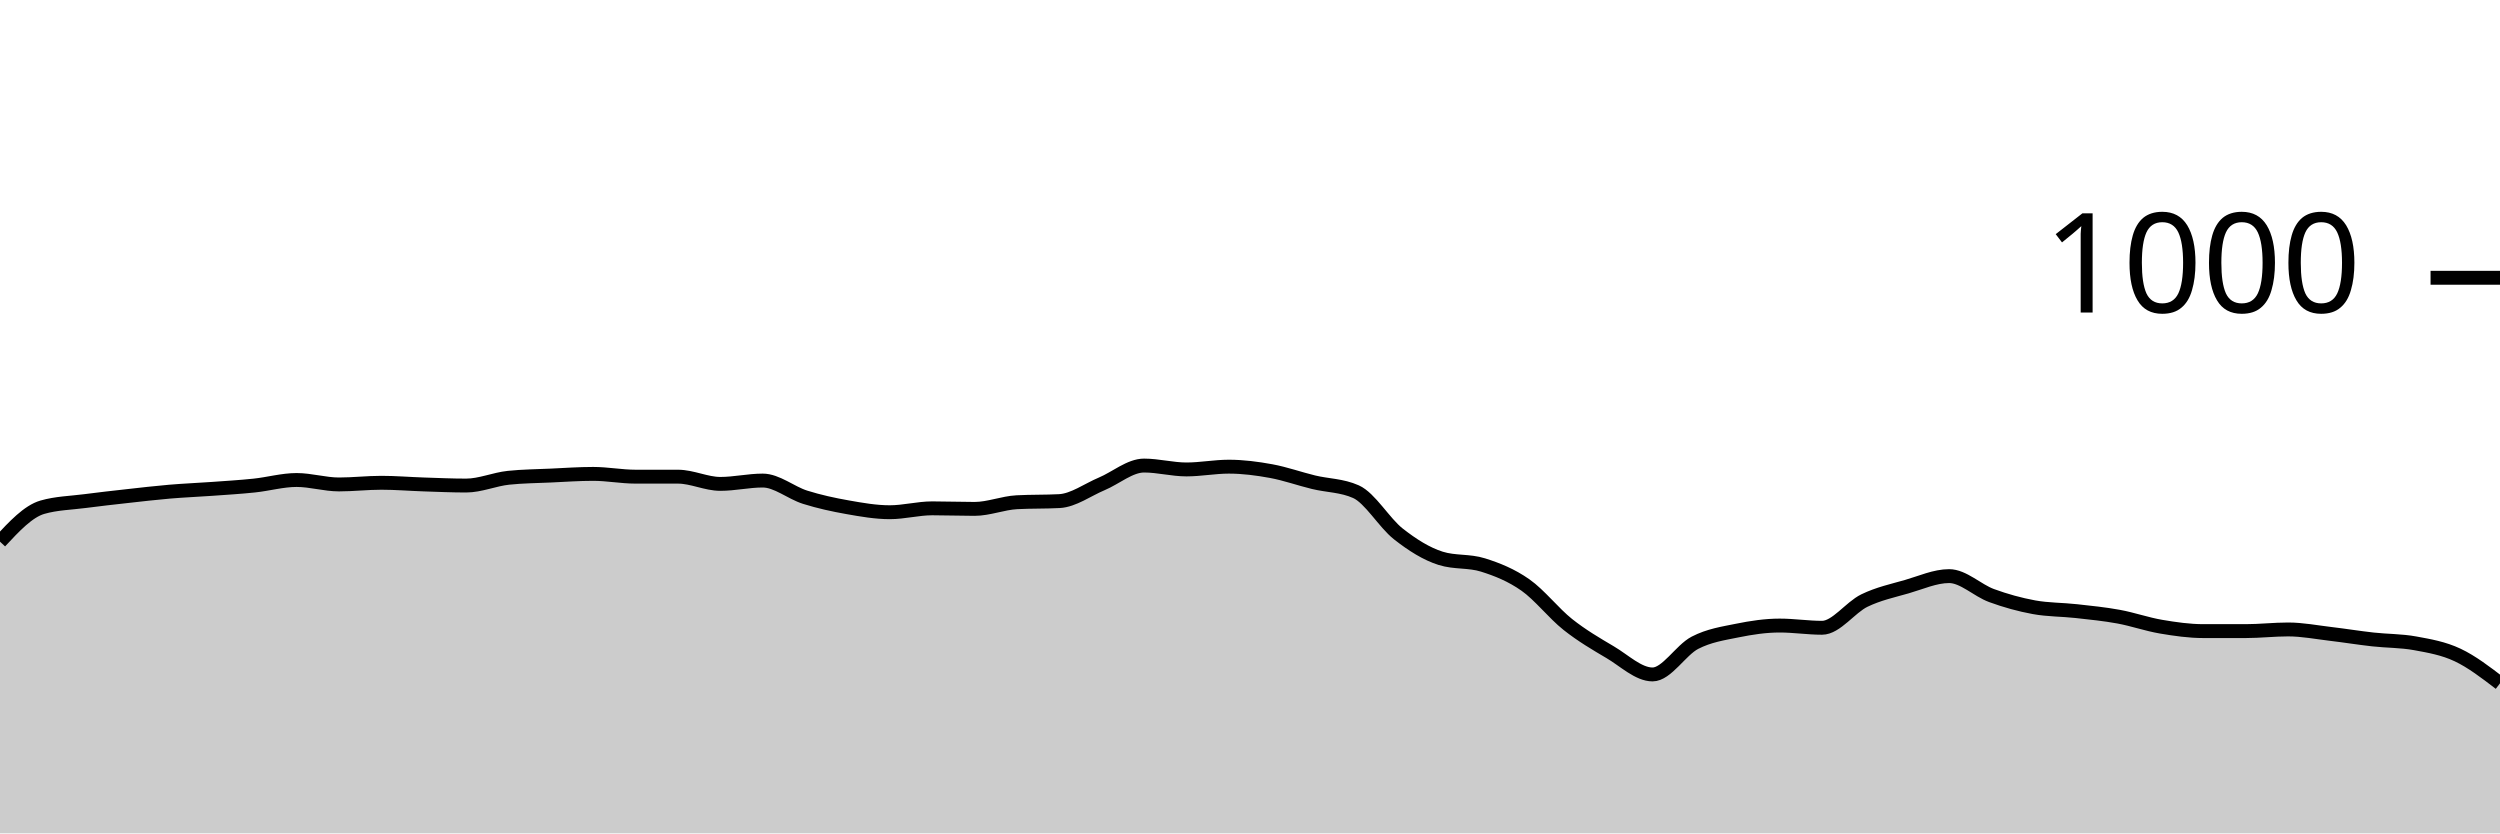
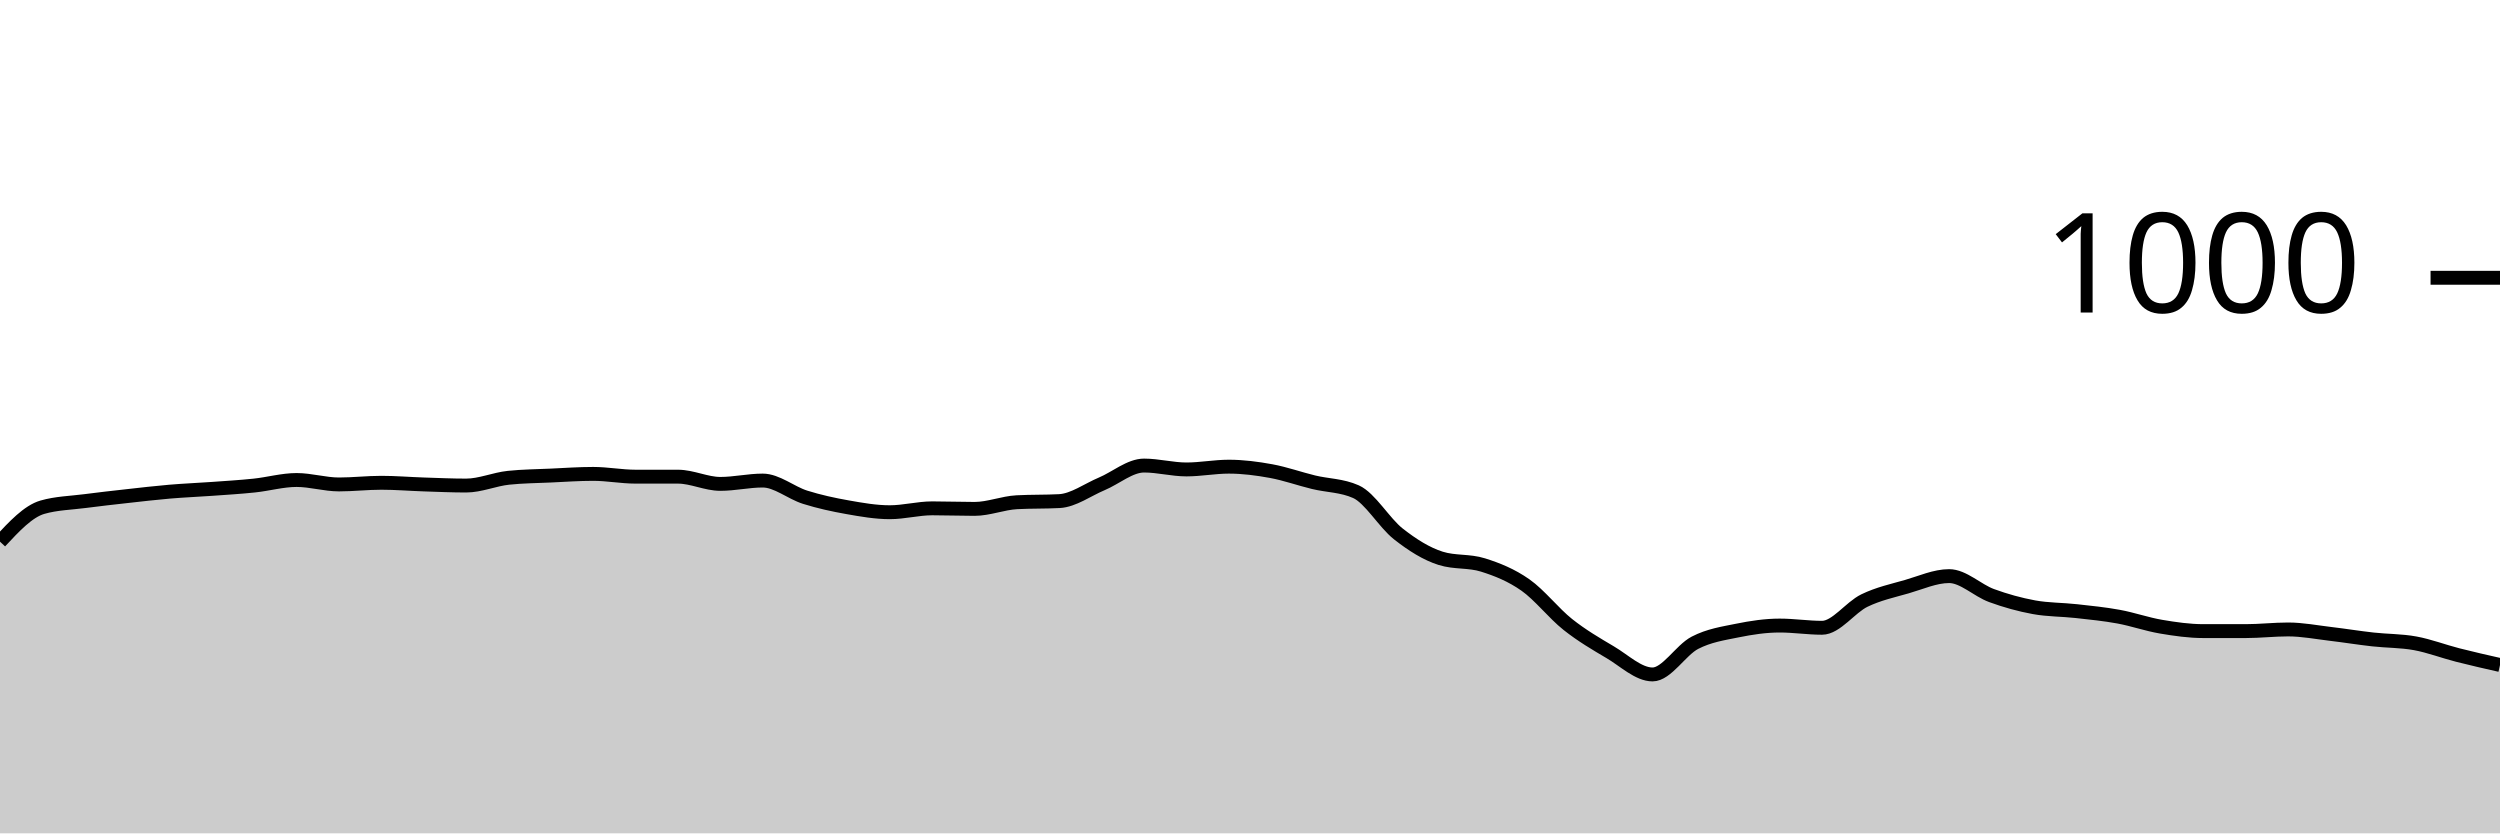
<svg xmlns="http://www.w3.org/2000/svg" viewBox="0 0 180 60">
  <g transform="translate(0,20)">
-     <path class="area" fill="rgba(0, 0, 0, 0.2)" d="M0,19C1.017,17.907,2.034,16.813,3.051,16.52C4.068,16.227,5.085,16.213,6.102,16.08C7.119,15.947,8.136,15.833,9.153,15.72C10.169,15.607,11.186,15.487,12.203,15.4C13.22,15.313,14.237,15.273,15.254,15.2C16.271,15.127,17.288,15.067,18.305,14.96C19.322,14.853,20.339,14.56,21.356,14.56C22.373,14.56,23.39,14.88,24.407,14.88C25.424,14.88,26.441,14.76,27.458,14.76C28.475,14.76,29.492,14.847,30.508,14.88C31.525,14.913,32.542,14.96,33.559,14.96C34.576,14.96,35.593,14.507,36.61,14.4C37.627,14.293,38.644,14.287,39.661,14.24C40.678,14.193,41.695,14.12,42.712,14.12C43.729,14.12,44.746,14.32,45.763,14.32C46.78,14.32,47.797,14.32,48.814,14.32C49.831,14.32,50.847,14.84,51.864,14.84C52.881,14.84,53.898,14.6,54.915,14.6C55.932,14.6,56.949,15.48,57.966,15.8C58.983,16.12,60,16.34,61.017,16.52C62.034,16.7,63.051,16.88,64.068,16.88C65.085,16.88,66.102,16.6,67.119,16.6C68.136,16.6,69.153,16.64,70.169,16.64C71.186,16.64,72.203,16.213,73.22,16.16C74.237,16.107,75.254,16.133,76.271,16.08C77.288,16.027,78.305,15.267,79.322,14.84C80.339,14.413,81.356,13.52,82.373,13.52C83.39,13.52,84.407,13.8,85.424,13.8C86.441,13.8,87.458,13.6,88.475,13.6C89.492,13.6,90.508,13.733,91.525,13.92C92.542,14.107,93.559,14.473,94.576,14.72C95.593,14.967,96.61,14.947,97.627,15.4C98.644,15.853,99.661,17.64,100.678,18.44C101.695,19.24,102.712,19.88,103.729,20.2C104.746,20.52,105.763,20.36,106.78,20.68C107.797,21,108.814,21.407,109.831,22.12C110.847,22.833,111.864,24.153,112.881,24.96C113.898,25.767,114.915,26.36,115.932,26.96C116.949,27.56,117.966,28.56,118.983,28.56C120,28.56,121.017,26.807,122.034,26.28C123.051,25.753,124.068,25.607,125.085,25.4C126.102,25.193,127.119,25.04,128.136,25.04C129.153,25.04,130.169,25.2,131.186,25.2C132.203,25.2,133.22,23.733,134.237,23.24C135.254,22.747,136.271,22.533,137.288,22.24C138.305,21.947,139.322,21.48,140.339,21.48C141.356,21.48,142.373,22.507,143.39,22.88C144.407,23.253,145.424,23.533,146.441,23.72C147.458,23.907,148.475,23.887,149.492,24C150.508,24.113,151.525,24.213,152.542,24.4C153.559,24.587,154.576,24.947,155.593,25.12C156.61,25.293,157.627,25.44,158.644,25.44C159.661,25.44,160.678,25.44,161.695,25.44C162.712,25.44,163.729,25.32,164.746,25.32C165.763,25.32,166.78,25.52,167.797,25.64C168.814,25.76,169.831,25.927,170.847,26.04C171.864,26.153,172.881,26.133,173.898,26.32C174.915,26.507,175.932,26.68,176.949,27.16C177.966,27.64,178.983,28.42,180,29.2L180,40C178.983,40,177.966,40,176.949,40C175.932,40,174.915,40,173.898,40C172.881,40,171.864,40,170.847,40C169.831,40,168.814,40,167.797,40C166.78,40,165.763,40,164.746,40C163.729,40,162.712,40,161.695,40C160.678,40,159.661,40,158.644,40C157.627,40,156.61,40,155.593,40C154.576,40,153.559,40,152.542,40C151.525,40,150.508,40,149.492,40C148.475,40,147.458,40,146.441,40C145.424,40,144.407,40,143.39,40C142.373,40,141.356,40,140.339,40C139.322,40,138.305,40,137.288,40C136.271,40,135.254,40,134.237,40C133.22,40,132.203,40,131.186,40C130.169,40,129.153,40,128.136,40C127.119,40,126.102,40,125.085,40C124.068,40,123.051,40,122.034,40C121.017,40,120,40,118.983,40C117.966,40,116.949,40,115.932,40C114.915,40,113.898,40,112.881,40C111.864,40,110.847,40,109.831,40C108.814,40,107.797,40,106.78,40C105.763,40,104.746,40,103.729,40C102.712,40,101.695,40,100.678,40C99.661,40,98.644,40,97.627,40C96.61,40,95.593,40,94.576,40C93.559,40,92.542,40,91.525,40C90.508,40,89.492,40,88.475,40C87.458,40,86.441,40,85.424,40C84.407,40,83.39,40,82.373,40C81.356,40,80.339,40,79.322,40C78.305,40,77.288,40,76.271,40C75.254,40,74.237,40,73.22,40C72.203,40,71.186,40,70.169,40C69.153,40,68.136,40,67.119,40C66.102,40,65.085,40,64.068,40C63.051,40,62.034,40,61.017,40C60,40,58.983,40,57.966,40C56.949,40,55.932,40,54.915,40C53.898,40,52.881,40,51.864,40C50.847,40,49.831,40,48.814,40C47.797,40,46.78,40,45.763,40C44.746,40,43.729,40,42.712,40C41.695,40,40.678,40,39.661,40C38.644,40,37.627,40,36.61,40C35.593,40,34.576,40,33.559,40C32.542,40,31.525,40,30.508,40C29.492,40,28.475,40,27.458,40C26.441,40,25.424,40,24.407,40C23.39,40,22.373,40,21.356,40C20.339,40,19.322,40,18.305,40C17.288,40,16.271,40,15.254,40C14.237,40,13.22,40,12.203,40C11.186,40,10.169,40,9.153,40C8.136,40,7.119,40,6.102,40C5.085,40,4.068,40,3.051,40C2.034,40,1.017,40,0,40Z" />
-     <path class="line" stroke="black" fill="none" d="M0,19C1.017,17.907,2.034,16.813,3.051,16.52C4.068,16.227,5.085,16.213,6.102,16.08C7.119,15.947,8.136,15.833,9.153,15.72C10.169,15.607,11.186,15.487,12.203,15.4C13.22,15.313,14.237,15.273,15.254,15.2C16.271,15.127,17.288,15.067,18.305,14.96C19.322,14.853,20.339,14.56,21.356,14.56C22.373,14.56,23.39,14.88,24.407,14.88C25.424,14.88,26.441,14.76,27.458,14.76C28.475,14.76,29.492,14.847,30.508,14.88C31.525,14.913,32.542,14.96,33.559,14.96C34.576,14.96,35.593,14.507,36.61,14.4C37.627,14.293,38.644,14.287,39.661,14.24C40.678,14.193,41.695,14.12,42.712,14.12C43.729,14.12,44.746,14.32,45.763,14.32C46.78,14.32,47.797,14.32,48.814,14.32C49.831,14.32,50.847,14.84,51.864,14.84C52.881,14.84,53.898,14.6,54.915,14.6C55.932,14.6,56.949,15.48,57.966,15.8C58.983,16.12,60,16.34,61.017,16.52C62.034,16.7,63.051,16.88,64.068,16.88C65.085,16.88,66.102,16.6,67.119,16.6C68.136,16.6,69.153,16.64,70.169,16.64C71.186,16.64,72.203,16.213,73.22,16.16C74.237,16.107,75.254,16.133,76.271,16.08C77.288,16.027,78.305,15.267,79.322,14.84C80.339,14.413,81.356,13.52,82.373,13.52C83.39,13.52,84.407,13.8,85.424,13.8C86.441,13.8,87.458,13.6,88.475,13.6C89.492,13.6,90.508,13.733,91.525,13.92C92.542,14.107,93.559,14.473,94.576,14.72C95.593,14.967,96.61,14.947,97.627,15.4C98.644,15.853,99.661,17.64,100.678,18.44C101.695,19.24,102.712,19.88,103.729,20.2C104.746,20.52,105.763,20.36,106.78,20.68C107.797,21,108.814,21.407,109.831,22.12C110.847,22.833,111.864,24.153,112.881,24.96C113.898,25.767,114.915,26.36,115.932,26.96C116.949,27.56,117.966,28.56,118.983,28.56C120,28.56,121.017,26.807,122.034,26.28C123.051,25.753,124.068,25.607,125.085,25.4C126.102,25.193,127.119,25.04,128.136,25.04C129.153,25.04,130.169,25.2,131.186,25.2C132.203,25.2,133.22,23.733,134.237,23.24C135.254,22.747,136.271,22.533,137.288,22.24C138.305,21.947,139.322,21.48,140.339,21.48C141.356,21.48,142.373,22.507,143.39,22.88C144.407,23.253,145.424,23.533,146.441,23.72C147.458,23.907,148.475,23.887,149.492,24C150.508,24.113,151.525,24.213,152.542,24.4C153.559,24.587,154.576,24.947,155.593,25.12C156.61,25.293,157.627,25.44,158.644,25.44C159.661,25.44,160.678,25.44,161.695,25.44C162.712,25.44,163.729,25.32,164.746,25.32C165.763,25.32,166.78,25.52,167.797,25.64C168.814,25.76,169.831,25.927,170.847,26.04C171.864,26.153,172.881,26.133,173.898,26.32C174.915,26.507,175.932,26.68,176.949,27.16C177.966,27.64,178.983,28.42,180,29.2" />
+     <path class="area" fill="rgba(0, 0, 0, 0.2)" d="M0,19C1.017,17.907,2.034,16.813,3.051,16.52C4.068,16.227,5.085,16.213,6.102,16.08C7.119,15.947,8.136,15.833,9.153,15.72C10.169,15.607,11.186,15.487,12.203,15.4C13.22,15.313,14.237,15.273,15.254,15.2C16.271,15.127,17.288,15.067,18.305,14.96C19.322,14.853,20.339,14.56,21.356,14.56C22.373,14.56,23.39,14.88,24.407,14.88C25.424,14.88,26.441,14.76,27.458,14.76C28.475,14.76,29.492,14.847,30.508,14.88C31.525,14.913,32.542,14.96,33.559,14.96C34.576,14.96,35.593,14.507,36.61,14.4C37.627,14.293,38.644,14.287,39.661,14.24C40.678,14.193,41.695,14.12,42.712,14.12C43.729,14.12,44.746,14.32,45.763,14.32C46.78,14.32,47.797,14.32,48.814,14.32C49.831,14.32,50.847,14.84,51.864,14.84C52.881,14.84,53.898,14.6,54.915,14.6C55.932,14.6,56.949,15.48,57.966,15.8C58.983,16.12,60,16.34,61.017,16.52C62.034,16.7,63.051,16.88,64.068,16.88C65.085,16.88,66.102,16.6,67.119,16.6C68.136,16.6,69.153,16.64,70.169,16.64C71.186,16.64,72.203,16.213,73.22,16.16C74.237,16.107,75.254,16.133,76.271,16.08C77.288,16.027,78.305,15.267,79.322,14.84C80.339,14.413,81.356,13.52,82.373,13.52C83.39,13.52,84.407,13.8,85.424,13.8C86.441,13.8,87.458,13.6,88.475,13.6C89.492,13.6,90.508,13.733,91.525,13.92C92.542,14.107,93.559,14.473,94.576,14.72C95.593,14.967,96.61,14.947,97.627,15.4C98.644,15.853,99.661,17.64,100.678,18.44C101.695,19.24,102.712,19.88,103.729,20.2C104.746,20.52,105.763,20.36,106.78,20.68C107.797,21,108.814,21.407,109.831,22.12C110.847,22.833,111.864,24.153,112.881,24.96C113.898,25.767,114.915,26.36,115.932,26.96C116.949,27.56,117.966,28.56,118.983,28.56C120,28.56,121.017,26.807,122.034,26.28C123.051,25.753,124.068,25.607,125.085,25.4C126.102,25.193,127.119,25.04,128.136,25.04C129.153,25.04,130.169,25.2,131.186,25.2C132.203,25.2,133.22,23.733,134.237,23.24C135.254,22.747,136.271,22.533,137.288,22.24C138.305,21.947,139.322,21.48,140.339,21.48C141.356,21.48,142.373,22.507,143.39,22.88C144.407,23.253,145.424,23.533,146.441,23.72C147.458,23.907,148.475,23.887,149.492,24C150.508,24.113,151.525,24.213,152.542,24.4C153.559,24.587,154.576,24.947,155.593,25.12C156.61,25.293,157.627,25.44,158.644,25.44C159.661,25.44,160.678,25.44,161.695,25.44C162.712,25.44,163.729,25.32,164.746,25.32C165.763,25.32,166.78,25.52,167.797,25.64C168.814,25.76,169.831,25.927,170.847,26.04C171.864,26.153,172.881,26.133,173.898,26.32C174.915,26.507,175.932,26.9,176.949,27.16C177.966,27.42,178.983,27.65,180,27.88L180,40C178.983,40,177.966,40,176.949,40C175.932,40,174.915,40,173.898,40C172.881,40,171.864,40,170.847,40C169.831,40,168.814,40,167.797,40C166.78,40,165.763,40,164.746,40C163.729,40,162.712,40,161.695,40C160.678,40,159.661,40,158.644,40C157.627,40,156.61,40,155.593,40C154.576,40,153.559,40,152.542,40C151.525,40,150.508,40,149.492,40C148.475,40,147.458,40,146.441,40C145.424,40,144.407,40,143.39,40C142.373,40,141.356,40,140.339,40C139.322,40,138.305,40,137.288,40C136.271,40,135.254,40,134.237,40C133.22,40,132.203,40,131.186,40C130.169,40,129.153,40,128.136,40C127.119,40,126.102,40,125.085,40C124.068,40,123.051,40,122.034,40C121.017,40,120,40,118.983,40C117.966,40,116.949,40,115.932,40C114.915,40,113.898,40,112.881,40C111.864,40,110.847,40,109.831,40C108.814,40,107.797,40,106.78,40C105.763,40,104.746,40,103.729,40C102.712,40,101.695,40,100.678,40C99.661,40,98.644,40,97.627,40C96.61,40,95.593,40,94.576,40C93.559,40,92.542,40,91.525,40C90.508,40,89.492,40,88.475,40C87.458,40,86.441,40,85.424,40C84.407,40,83.39,40,82.373,40C81.356,40,80.339,40,79.322,40C78.305,40,77.288,40,76.271,40C75.254,40,74.237,40,73.22,40C72.203,40,71.186,40,70.169,40C69.153,40,68.136,40,67.119,40C66.102,40,65.085,40,64.068,40C63.051,40,62.034,40,61.017,40C60,40,58.983,40,57.966,40C56.949,40,55.932,40,54.915,40C53.898,40,52.881,40,51.864,40C50.847,40,49.831,40,48.814,40C47.797,40,46.78,40,45.763,40C44.746,40,43.729,40,42.712,40C41.695,40,40.678,40,39.661,40C38.644,40,37.627,40,36.61,40C35.593,40,34.576,40,33.559,40C32.542,40,31.525,40,30.508,40C29.492,40,28.475,40,27.458,40C26.441,40,25.424,40,24.407,40C23.39,40,22.373,40,21.356,40C20.339,40,19.322,40,18.305,40C17.288,40,16.271,40,15.254,40C14.237,40,13.22,40,12.203,40C11.186,40,10.169,40,9.153,40C8.136,40,7.119,40,6.102,40C5.085,40,4.068,40,3.051,40C2.034,40,1.017,40,0,40Z" />
+     <path class="line" stroke="black" fill="none" d="M0,19C1.017,17.907,2.034,16.813,3.051,16.52C4.068,16.227,5.085,16.213,6.102,16.08C7.119,15.947,8.136,15.833,9.153,15.72C10.169,15.607,11.186,15.487,12.203,15.4C13.22,15.313,14.237,15.273,15.254,15.2C16.271,15.127,17.288,15.067,18.305,14.96C19.322,14.853,20.339,14.56,21.356,14.56C22.373,14.56,23.39,14.88,24.407,14.88C25.424,14.88,26.441,14.76,27.458,14.76C28.475,14.76,29.492,14.847,30.508,14.88C31.525,14.913,32.542,14.96,33.559,14.96C34.576,14.96,35.593,14.507,36.61,14.4C37.627,14.293,38.644,14.287,39.661,14.24C40.678,14.193,41.695,14.12,42.712,14.12C43.729,14.12,44.746,14.32,45.763,14.32C46.78,14.32,47.797,14.32,48.814,14.32C49.831,14.32,50.847,14.84,51.864,14.84C52.881,14.84,53.898,14.6,54.915,14.6C55.932,14.6,56.949,15.48,57.966,15.8C58.983,16.12,60,16.34,61.017,16.52C62.034,16.7,63.051,16.88,64.068,16.88C65.085,16.88,66.102,16.6,67.119,16.6C68.136,16.6,69.153,16.64,70.169,16.64C71.186,16.64,72.203,16.213,73.22,16.16C74.237,16.107,75.254,16.133,76.271,16.08C77.288,16.027,78.305,15.267,79.322,14.84C80.339,14.413,81.356,13.52,82.373,13.52C83.39,13.52,84.407,13.8,85.424,13.8C86.441,13.8,87.458,13.6,88.475,13.6C89.492,13.6,90.508,13.733,91.525,13.92C92.542,14.107,93.559,14.473,94.576,14.72C95.593,14.967,96.61,14.947,97.627,15.4C98.644,15.853,99.661,17.64,100.678,18.44C101.695,19.24,102.712,19.88,103.729,20.2C104.746,20.52,105.763,20.36,106.78,20.68C107.797,21,108.814,21.407,109.831,22.12C110.847,22.833,111.864,24.153,112.881,24.96C113.898,25.767,114.915,26.36,115.932,26.96C116.949,27.56,117.966,28.56,118.983,28.56C120,28.56,121.017,26.807,122.034,26.28C123.051,25.753,124.068,25.607,125.085,25.4C126.102,25.193,127.119,25.04,128.136,25.04C129.153,25.04,130.169,25.2,131.186,25.2C132.203,25.2,133.22,23.733,134.237,23.24C135.254,22.747,136.271,22.533,137.288,22.24C138.305,21.947,139.322,21.48,140.339,21.48C141.356,21.48,142.373,22.507,143.39,22.88C144.407,23.253,145.424,23.533,146.441,23.72C147.458,23.907,148.475,23.887,149.492,24C150.508,24.113,151.525,24.213,152.542,24.4C153.559,24.587,154.576,24.947,155.593,25.12C156.61,25.293,157.627,25.44,158.644,25.44C159.661,25.44,160.678,25.44,161.695,25.44C162.712,25.44,163.729,25.32,164.746,25.32C165.763,25.32,166.78,25.52,167.797,25.64C168.814,25.76,169.831,25.927,170.847,26.04C171.864,26.153,172.881,26.133,173.898,26.32C174.915,26.507,175.932,26.9,176.949,27.16C177.966,27.42,178.983,27.65,180,27.88" />
    <path class="axis-ceiling" stroke-width="1" stroke="black" fill="none" d="M175,0L180,0" />
    <text class="axis-ceiling-label" font-family="sans-serif" text-anchor="end" font-size="10px" x="170" y="2.5">1000</text>
  </g>
</svg>
